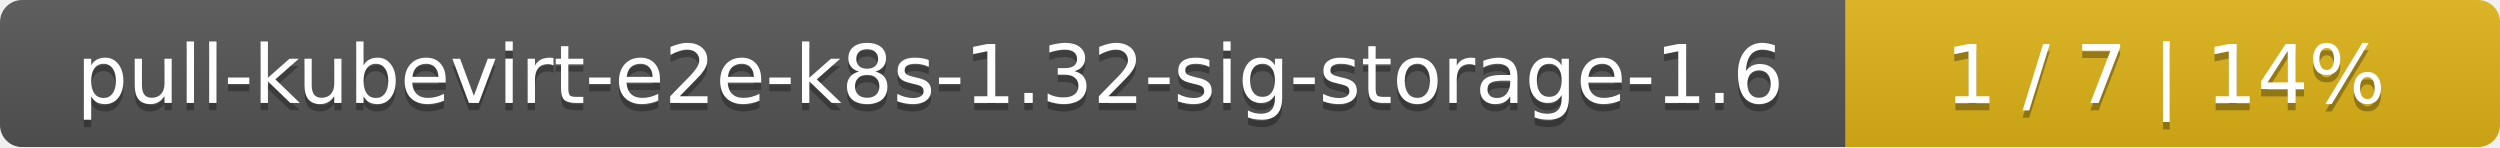
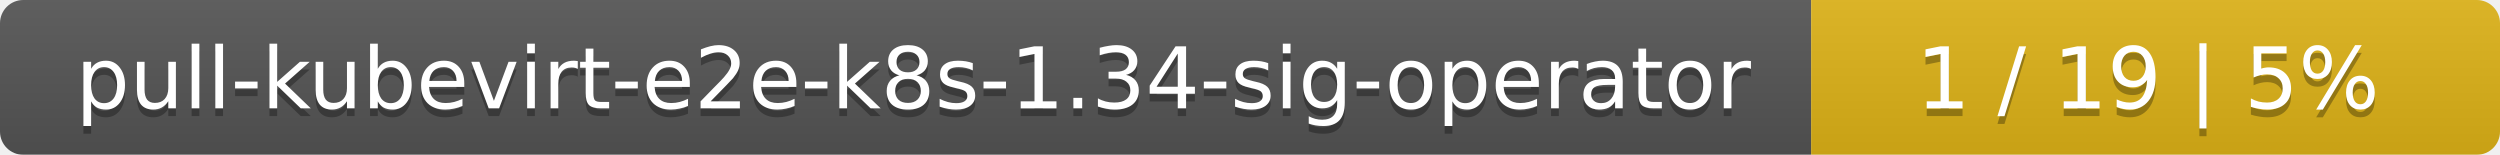
- <svg xmlns="http://www.w3.org/2000/svg" width="340" height="20">
+ <svg xmlns="http://www.w3.org/2000/svg" width="323" height="20">
  <linearGradient id="smooth" x2="0" y2="100%">
    <stop offset="0" stop-color="#bbb" stop-opacity=".1" />
    <stop offset="1" stop-opacity=".1" />
  </linearGradient>
  <mask id="round">
-     <rect width="340" height="20" rx="3" fill="#fff" />
+     <rect width="323" height="20" rx="3" fill="#fff" />
  </mask>
  <g mask="url(#round)">
-     <rect width="251" height="20" fill="#555" />
-     <rect x="251" width="89" height="20" fill="#dfb317" />
-     <rect width="340" height="20" fill="url(#smooth)" />
+     <rect width="234" height="20" fill="#555" />
+     <rect x="234" width="89" height="20" fill="#dfb317" />
+     <rect width="323" height="20" fill="url(#smooth)" />
  </g>
  <g fill="#fff" text-anchor="middle" font-family="DejaVu Sans,Verdana,Geneva,sans-serif" font-size="11">
-     <text x="126.5" y="15" fill="#010101" fill-opacity=".3">pull-kubevirt-e2e-k8s-1.32-sig-storage-1.6</text>
-     <text x="126.5" y="14">pull-kubevirt-e2e-k8s-1.32-sig-storage-1.6</text>
-     <text x="294.5" y="15" fill="#010101" fill-opacity=".3">1 / 7    |    14%</text>
-     <text x="294.5" y="14">1 / 7    |    14%</text>
+     <text x="118" y="15" fill="#010101" fill-opacity=".3">pull-kubevirt-e2e-k8s-1.34-sig-operator</text>
+     <text x="118" y="14">pull-kubevirt-e2e-k8s-1.34-sig-operator</text>
+     <text x="277.5" y="15" fill="#010101" fill-opacity=".3">1 / 19    |    5%</text>
+     <text x="277.5" y="14">1 / 19    |    5%</text>
  </g>
</svg>
